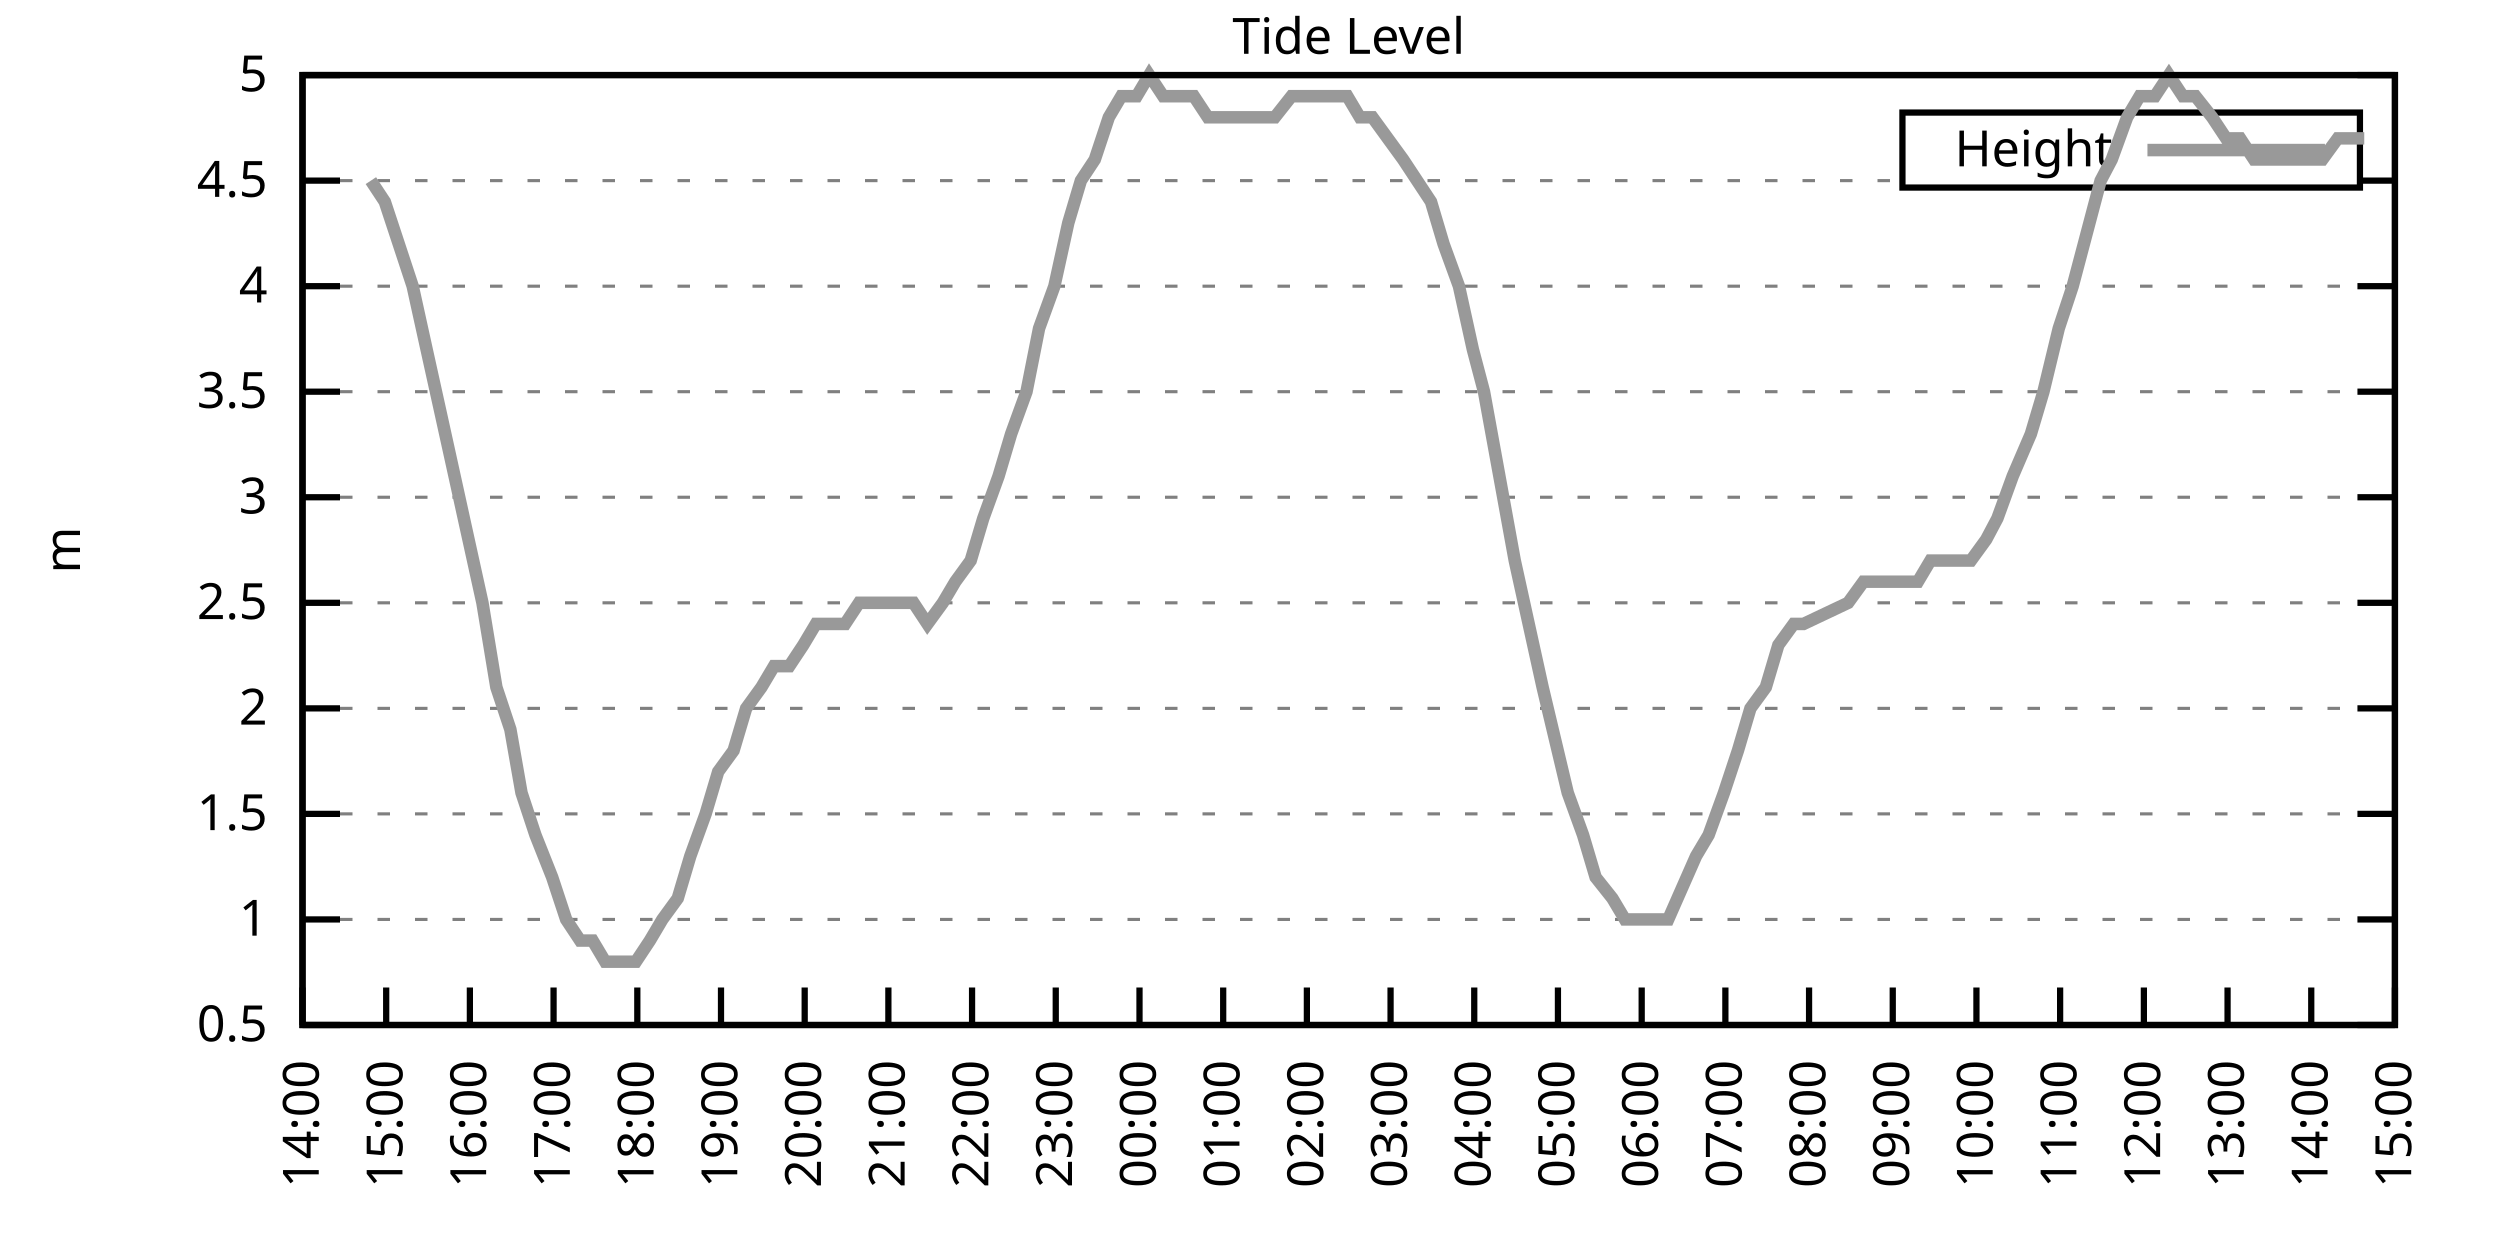
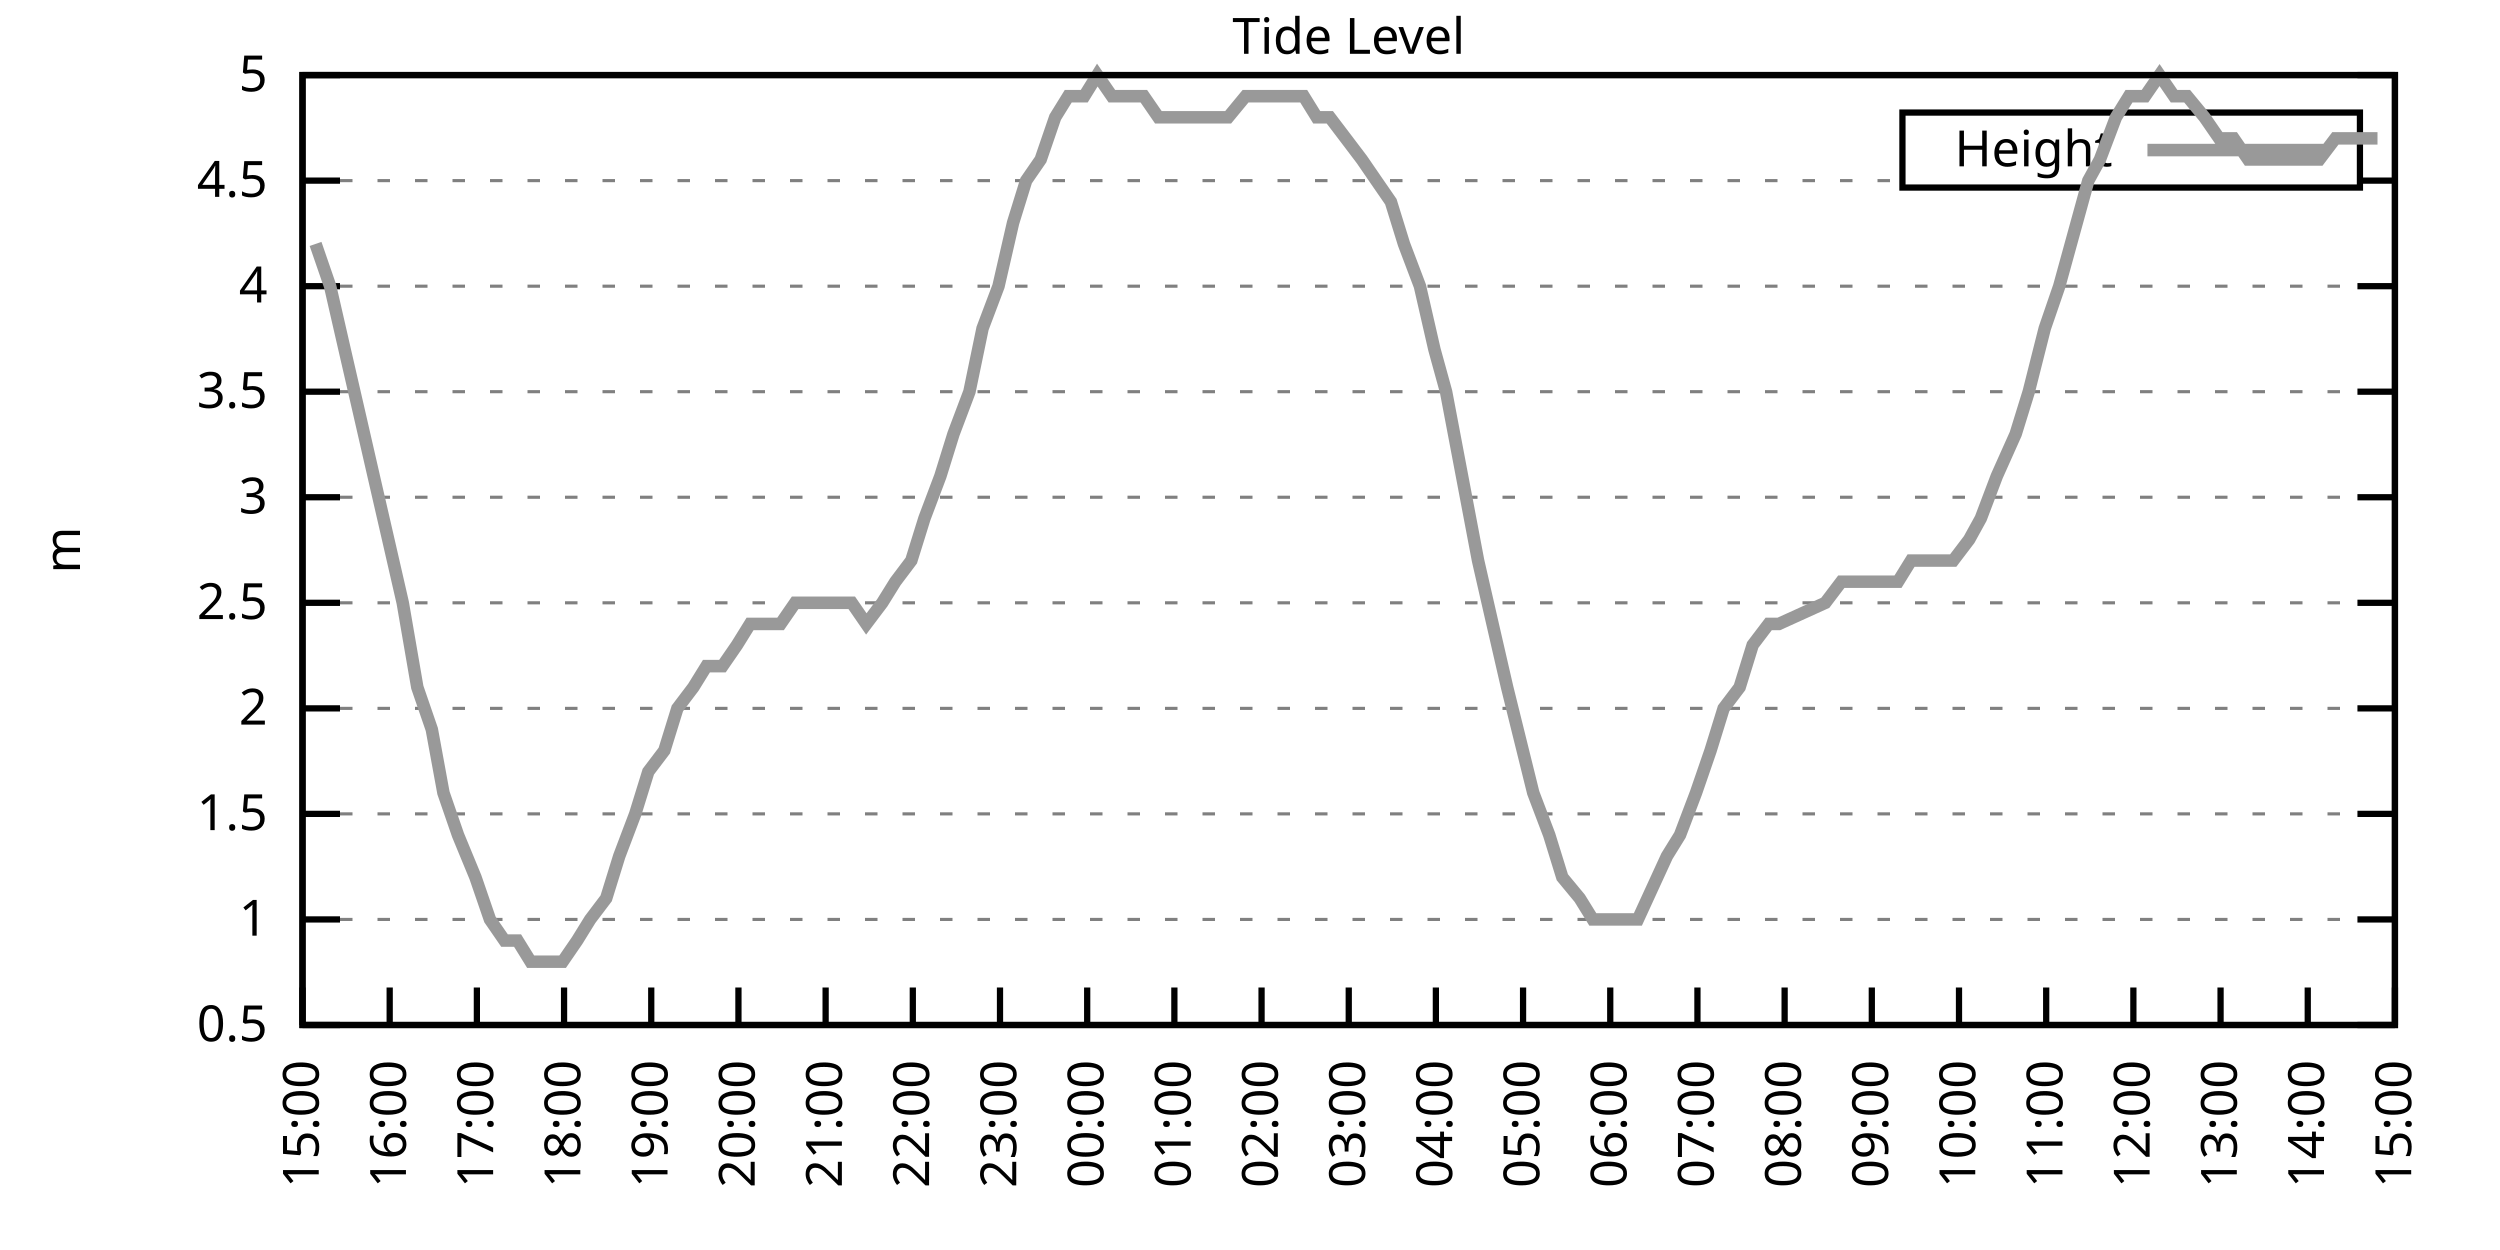
<svg xmlns="http://www.w3.org/2000/svg" xmlns:xlink="http://www.w3.org/1999/xlink" width="400" height="200" viewBox="0 0 400 200">
  <g id="gnuplot_canvas">
    <rect x="0" y="0" width="400" height="200" fill="none" />
    <defs>
      <circle id="gpDot" r="0.5" stroke-width="0.5" stroke="currentColor" />
      <path id="gpPt0" stroke-width="0.333" stroke="currentColor" d="M-1,0 h2 M0,-1 v2" />
      <path id="gpPt1" stroke-width="0.333" stroke="currentColor" d="M-1,-1 L1,1 M1,-1 L-1,1" />
      <path id="gpPt2" stroke-width="0.333" stroke="currentColor" d="M-1,0 L1,0 M0,-1 L0,1 M-1,-1 L1,1 M-1,1 L1,-1" />
      <rect id="gpPt3" stroke-width="0.333" stroke="currentColor" x="-1" y="-1" width="2" height="2" />
      <rect id="gpPt4" stroke-width="0.333" stroke="currentColor" fill="currentColor" x="-1" y="-1" width="2" height="2" />
      <circle id="gpPt5" stroke-width="0.333" stroke="currentColor" cx="0" cy="0" r="1" />
      <use xlink:href="#gpPt5" id="gpPt6" fill="currentColor" stroke="none" />
      <path id="gpPt7" stroke-width="0.333" stroke="currentColor" d="M0,-1.33 L-1.33,0.67 L1.33,0.67 z" />
      <use xlink:href="#gpPt7" id="gpPt8" fill="currentColor" stroke="none" />
      <use xlink:href="#gpPt7" id="gpPt9" stroke="currentColor" transform="rotate(180)" />
      <use xlink:href="#gpPt9" id="gpPt10" fill="currentColor" stroke="none" />
      <use xlink:href="#gpPt3" id="gpPt11" stroke="currentColor" transform="rotate(45)" />
      <use xlink:href="#gpPt11" id="gpPt12" fill="currentColor" stroke="none" />
      <path id="gpPt13" stroke-width="0.333" stroke="currentColor" d="M0,1.330 L1.265,0.411 L0.782,-1.067 L-0.782,-1.076 L-1.265,0.411 z" />
      <use xlink:href="#gpPt13" id="gpPt14" fill="currentColor" stroke="none" />
      <filter id="textbox" filterUnits="objectBoundingBox" x="0" y="0" height="1" width="1">
        <feFlood flood-color="white" flood-opacity="1" result="bgnd" />
        <feComposite in="SourceGraphic" in2="bgnd" operator="atop" />
      </filter>
      <filter id="greybox" filterUnits="objectBoundingBox" x="0" y="0" height="1" width="1">
        <feFlood flood-color="lightgrey" flood-opacity="1" result="grey" />
        <feComposite in="SourceGraphic" in2="grey" operator="atop" />
      </filter>
    </defs>
    <g fill="none" color="white" stroke="currentColor" stroke-width="1.00" stroke-linecap="butt" stroke-linejoin="miter">
</g>
    <g fill="none" color="black" stroke="currentColor" stroke-width="1.00" stroke-linecap="butt" stroke-linejoin="miter">
      <g stroke="none" shape-rendering="crispEdges">
        <polygon fill="rgb(255, 255, 255)" points="48.40,164.00 383.18,164.00 383.18,12.02 48.40,12.02 " />
      </g>
    </g>
    <g fill="none" color="black" stroke="currentColor" stroke-width="1.00" stroke-linecap="butt" stroke-linejoin="miter">
</g>
    <g fill="none" color="black" stroke="black" stroke-width="0.50" stroke-linecap="butt" stroke-linejoin="miter">
</g>
    <g fill="none" color="gray" stroke="currentColor" stroke-width="0.50" stroke-linecap="butt" stroke-linejoin="miter">
      <path stroke="gray" stroke-dasharray="2,4" class="gridline" d="M48.40,164.00 L383.19,164.00  " />
    </g>
    <g fill="none" color="gray" stroke="gray" stroke-width="1.00" stroke-linecap="butt" stroke-linejoin="miter">
</g>
    <g fill="none" color="black" stroke="currentColor" stroke-width="1.00" stroke-linecap="butt" stroke-linejoin="miter">
      <path stroke="black" d="M48.40,164.00 L54.40,164.00 M383.19,164.00 L377.19,164.00  " />
      <g transform="translate(42.80,166.60)" stroke="none" fill="black" font-family="Sans" font-size="8.00" text-anchor="end">
        <text>
          <tspan font-family="Sans"> 0.5</tspan>
        </text>
      </g>
    </g>
    <g fill="none" color="black" stroke="currentColor" stroke-width="1.00" stroke-linecap="butt" stroke-linejoin="miter">
</g>
    <g fill="none" color="black" stroke="black" stroke-width="0.50" stroke-linecap="butt" stroke-linejoin="miter">
</g>
    <g fill="none" color="gray" stroke="currentColor" stroke-width="0.50" stroke-linecap="butt" stroke-linejoin="miter">
      <path stroke="gray" stroke-dasharray="2,4" class="gridline" d="M48.40,147.11 L383.19,147.11  " />
    </g>
    <g fill="none" color="gray" stroke="gray" stroke-width="1.00" stroke-linecap="butt" stroke-linejoin="miter">
</g>
    <g fill="none" color="black" stroke="currentColor" stroke-width="1.00" stroke-linecap="butt" stroke-linejoin="miter">
      <path stroke="black" d="M48.40,147.11 L54.40,147.11 M383.19,147.11 L377.19,147.11  " />
      <g transform="translate(42.80,149.71)" stroke="none" fill="black" font-family="Sans" font-size="8.00" text-anchor="end">
        <text>
          <tspan font-family="Sans"> 1</tspan>
        </text>
      </g>
    </g>
    <g fill="none" color="black" stroke="currentColor" stroke-width="1.00" stroke-linecap="butt" stroke-linejoin="miter">
</g>
    <g fill="none" color="black" stroke="black" stroke-width="0.50" stroke-linecap="butt" stroke-linejoin="miter">
</g>
    <g fill="none" color="gray" stroke="currentColor" stroke-width="0.50" stroke-linecap="butt" stroke-linejoin="miter">
      <path stroke="gray" stroke-dasharray="2,4" class="gridline" d="M48.40,130.22 L383.19,130.22  " />
    </g>
    <g fill="none" color="gray" stroke="gray" stroke-width="1.00" stroke-linecap="butt" stroke-linejoin="miter">
</g>
    <g fill="none" color="black" stroke="currentColor" stroke-width="1.00" stroke-linecap="butt" stroke-linejoin="miter">
      <path stroke="black" d="M48.40,130.22 L54.40,130.22 M383.19,130.22 L377.19,130.22  " />
      <g transform="translate(42.80,132.82)" stroke="none" fill="black" font-family="Sans" font-size="8.00" text-anchor="end">
        <text>
          <tspan font-family="Sans"> 1.5</tspan>
        </text>
      </g>
    </g>
    <g fill="none" color="black" stroke="currentColor" stroke-width="1.00" stroke-linecap="butt" stroke-linejoin="miter">
</g>
    <g fill="none" color="black" stroke="black" stroke-width="0.50" stroke-linecap="butt" stroke-linejoin="miter">
</g>
    <g fill="none" color="gray" stroke="currentColor" stroke-width="0.50" stroke-linecap="butt" stroke-linejoin="miter">
      <path stroke="gray" stroke-dasharray="2,4" class="gridline" d="M48.40,113.34 L383.19,113.34  " />
    </g>
    <g fill="none" color="gray" stroke="gray" stroke-width="1.00" stroke-linecap="butt" stroke-linejoin="miter">
</g>
    <g fill="none" color="black" stroke="currentColor" stroke-width="1.00" stroke-linecap="butt" stroke-linejoin="miter">
      <path stroke="black" d="M48.40,113.34 L54.40,113.34 M383.19,113.34 L377.19,113.34  " />
      <g transform="translate(42.80,115.94)" stroke="none" fill="black" font-family="Sans" font-size="8.00" text-anchor="end">
        <text>
          <tspan font-family="Sans"> 2</tspan>
        </text>
      </g>
    </g>
    <g fill="none" color="black" stroke="currentColor" stroke-width="1.00" stroke-linecap="butt" stroke-linejoin="miter">
</g>
    <g fill="none" color="black" stroke="black" stroke-width="0.50" stroke-linecap="butt" stroke-linejoin="miter">
</g>
    <g fill="none" color="gray" stroke="currentColor" stroke-width="0.50" stroke-linecap="butt" stroke-linejoin="miter">
      <path stroke="gray" stroke-dasharray="2,4" class="gridline" d="M48.40,96.45 L383.19,96.45  " />
    </g>
    <g fill="none" color="gray" stroke="gray" stroke-width="1.00" stroke-linecap="butt" stroke-linejoin="miter">
</g>
    <g fill="none" color="black" stroke="currentColor" stroke-width="1.00" stroke-linecap="butt" stroke-linejoin="miter">
      <path stroke="black" d="M48.40,96.45 L54.40,96.45 M383.19,96.45 L377.19,96.45  " />
      <g transform="translate(42.80,99.05)" stroke="none" fill="black" font-family="Sans" font-size="8.00" text-anchor="end">
        <text>
          <tspan font-family="Sans"> 2.5</tspan>
        </text>
      </g>
    </g>
    <g fill="none" color="black" stroke="currentColor" stroke-width="1.00" stroke-linecap="butt" stroke-linejoin="miter">
</g>
    <g fill="none" color="black" stroke="black" stroke-width="0.50" stroke-linecap="butt" stroke-linejoin="miter">
</g>
    <g fill="none" color="gray" stroke="currentColor" stroke-width="0.50" stroke-linecap="butt" stroke-linejoin="miter">
      <path stroke="gray" stroke-dasharray="2,4" class="gridline" d="M48.40,79.56 L383.19,79.56  " />
    </g>
    <g fill="none" color="gray" stroke="gray" stroke-width="1.00" stroke-linecap="butt" stroke-linejoin="miter">
</g>
    <g fill="none" color="black" stroke="currentColor" stroke-width="1.00" stroke-linecap="butt" stroke-linejoin="miter">
      <path stroke="black" d="M48.40,79.56 L54.40,79.56 M383.19,79.56 L377.19,79.56  " />
      <g transform="translate(42.80,82.16)" stroke="none" fill="black" font-family="Sans" font-size="8.00" text-anchor="end">
        <text>
          <tspan font-family="Sans"> 3</tspan>
        </text>
      </g>
    </g>
    <g fill="none" color="black" stroke="currentColor" stroke-width="1.00" stroke-linecap="butt" stroke-linejoin="miter">
</g>
    <g fill="none" color="black" stroke="black" stroke-width="0.50" stroke-linecap="butt" stroke-linejoin="miter">
</g>
    <g fill="none" color="gray" stroke="currentColor" stroke-width="0.50" stroke-linecap="butt" stroke-linejoin="miter">
      <path stroke="gray" stroke-dasharray="2,4" class="gridline" d="M48.40,62.67 L383.19,62.67  " />
    </g>
    <g fill="none" color="gray" stroke="gray" stroke-width="1.00" stroke-linecap="butt" stroke-linejoin="miter">
</g>
    <g fill="none" color="black" stroke="currentColor" stroke-width="1.00" stroke-linecap="butt" stroke-linejoin="miter">
      <path stroke="black" d="M48.40,62.67 L54.40,62.67 M383.19,62.67 L377.19,62.67  " />
      <g transform="translate(42.80,65.27)" stroke="none" fill="black" font-family="Sans" font-size="8.00" text-anchor="end">
        <text>
          <tspan font-family="Sans"> 3.5</tspan>
        </text>
      </g>
    </g>
    <g fill="none" color="black" stroke="currentColor" stroke-width="1.00" stroke-linecap="butt" stroke-linejoin="miter">
</g>
    <g fill="none" color="black" stroke="black" stroke-width="0.50" stroke-linecap="butt" stroke-linejoin="miter">
</g>
    <g fill="none" color="gray" stroke="currentColor" stroke-width="0.50" stroke-linecap="butt" stroke-linejoin="miter">
      <path stroke="gray" stroke-dasharray="2,4" class="gridline" d="M48.40,45.79 L383.19,45.79  " />
    </g>
    <g fill="none" color="gray" stroke="gray" stroke-width="1.00" stroke-linecap="butt" stroke-linejoin="miter">
</g>
    <g fill="none" color="black" stroke="currentColor" stroke-width="1.00" stroke-linecap="butt" stroke-linejoin="miter">
      <path stroke="black" d="M48.40,45.79 L54.40,45.79 M383.19,45.79 L377.19,45.79  " />
      <g transform="translate(42.80,48.39)" stroke="none" fill="black" font-family="Sans" font-size="8.00" text-anchor="end">
        <text>
          <tspan font-family="Sans"> 4</tspan>
        </text>
      </g>
    </g>
    <g fill="none" color="black" stroke="currentColor" stroke-width="1.00" stroke-linecap="butt" stroke-linejoin="miter">
</g>
    <g fill="none" color="black" stroke="black" stroke-width="0.50" stroke-linecap="butt" stroke-linejoin="miter">
</g>
    <g fill="none" color="gray" stroke="currentColor" stroke-width="0.50" stroke-linecap="butt" stroke-linejoin="miter">
      <path stroke="gray" stroke-dasharray="2,4" class="gridline" d="M48.40,28.90 L304.39,28.90 M377.59,28.90 L383.19,28.90  " />
    </g>
    <g fill="none" color="gray" stroke="gray" stroke-width="1.00" stroke-linecap="butt" stroke-linejoin="miter">
</g>
    <g fill="none" color="black" stroke="currentColor" stroke-width="1.00" stroke-linecap="butt" stroke-linejoin="miter">
      <path stroke="black" d="M48.40,28.90 L54.40,28.90 M383.19,28.90 L377.19,28.90  " />
      <g transform="translate(42.80,31.50)" stroke="none" fill="black" font-family="Sans" font-size="8.00" text-anchor="end">
        <text>
          <tspan font-family="Sans"> 4.5</tspan>
        </text>
      </g>
    </g>
    <g fill="none" color="black" stroke="currentColor" stroke-width="1.00" stroke-linecap="butt" stroke-linejoin="miter">
</g>
    <g fill="none" color="black" stroke="black" stroke-width="0.50" stroke-linecap="butt" stroke-linejoin="miter">
</g>
    <g fill="none" color="gray" stroke="currentColor" stroke-width="0.50" stroke-linecap="butt" stroke-linejoin="miter">
      <path stroke="gray" stroke-dasharray="2,4" class="gridline" d="M48.40,12.01 L383.19,12.01  " />
    </g>
    <g fill="none" color="gray" stroke="gray" stroke-width="1.00" stroke-linecap="butt" stroke-linejoin="miter">
</g>
    <g fill="none" color="black" stroke="currentColor" stroke-width="1.00" stroke-linecap="butt" stroke-linejoin="miter">
      <path stroke="black" d="M48.40,12.01 L54.40,12.01 M383.19,12.01 L377.19,12.01  " />
      <g transform="translate(42.80,14.61)" stroke="none" fill="black" font-family="Sans" font-size="8.00" text-anchor="end">
        <text>
          <tspan font-family="Sans"> 5</tspan>
        </text>
      </g>
    </g>
    <g fill="none" color="black" stroke="currentColor" stroke-width="1.00" stroke-linecap="butt" stroke-linejoin="miter">
      <path stroke="black" d="M48.40,164.00 L48.40,158.00  " />
      <g transform="translate(51.00,169.60) rotate(270.00)" stroke="none" fill="black" font-family="Sans" font-size="8.00" text-anchor="end">
        <text>
-           <tspan font-family="Sans">14:00</tspan>
-         </text>
-       </g>
-     </g>
-     <g fill="none" color="black" stroke="currentColor" stroke-width="1.00" stroke-linecap="butt" stroke-linejoin="miter">
-       <path stroke="black" d="M61.79,164.00 L61.79,158.00  " />
-       <g transform="translate(64.39,169.60) rotate(270.00)" stroke="none" fill="black" font-family="Sans" font-size="8.00" text-anchor="end">
-         <text>
          <tspan font-family="Sans">15:00</tspan>
        </text>
      </g>
    </g>
    <g fill="none" color="black" stroke="currentColor" stroke-width="1.00" stroke-linecap="butt" stroke-linejoin="miter">
-       <path stroke="black" d="M75.18,164.00 L75.18,158.00  " />
-       <g transform="translate(77.78,169.60) rotate(270.00)" stroke="none" fill="black" font-family="Sans" font-size="8.00" text-anchor="end">
+       <path stroke="black" d="M62.35,164.00 L62.35,158.00  " />
+       <g transform="translate(64.95,169.60) rotate(270.00)" stroke="none" fill="black" font-family="Sans" font-size="8.00" text-anchor="end">
        <text>
          <tspan font-family="Sans">16:00</tspan>
        </text>
      </g>
    </g>
    <g fill="none" color="black" stroke="currentColor" stroke-width="1.00" stroke-linecap="butt" stroke-linejoin="miter">
-       <path stroke="black" d="M88.57,164.00 L88.57,158.00  " />
-       <g transform="translate(91.17,169.60) rotate(270.00)" stroke="none" fill="black" font-family="Sans" font-size="8.00" text-anchor="end">
+       <path stroke="black" d="M76.30,164.00 L76.30,158.00  " />
+       <g transform="translate(78.90,169.60) rotate(270.00)" stroke="none" fill="black" font-family="Sans" font-size="8.00" text-anchor="end">
        <text>
          <tspan font-family="Sans">17:00</tspan>
        </text>
      </g>
    </g>
    <g fill="none" color="black" stroke="currentColor" stroke-width="1.00" stroke-linecap="butt" stroke-linejoin="miter">
-       <path stroke="black" d="M101.97,164.00 L101.97,158.00  " />
-       <g transform="translate(104.57,169.60) rotate(270.00)" stroke="none" fill="black" font-family="Sans" font-size="8.00" text-anchor="end">
+       <path stroke="black" d="M90.25,164.00 L90.25,158.00  " />
+       <g transform="translate(92.85,169.60) rotate(270.00)" stroke="none" fill="black" font-family="Sans" font-size="8.00" text-anchor="end">
        <text>
          <tspan font-family="Sans">18:00</tspan>
        </text>
      </g>
    </g>
    <g fill="none" color="black" stroke="currentColor" stroke-width="1.00" stroke-linecap="butt" stroke-linejoin="miter">
-       <path stroke="black" d="M115.36,164.00 L115.36,158.00  " />
-       <g transform="translate(117.96,169.60) rotate(270.00)" stroke="none" fill="black" font-family="Sans" font-size="8.00" text-anchor="end">
+       <path stroke="black" d="M104.20,164.00 L104.20,158.00  " />
+       <g transform="translate(106.80,169.60) rotate(270.00)" stroke="none" fill="black" font-family="Sans" font-size="8.00" text-anchor="end">
        <text>
          <tspan font-family="Sans">19:00</tspan>
        </text>
      </g>
    </g>
    <g fill="none" color="black" stroke="currentColor" stroke-width="1.00" stroke-linecap="butt" stroke-linejoin="miter">
-       <path stroke="black" d="M128.75,164.00 L128.75,158.00  " />
-       <g transform="translate(131.35,169.60) rotate(270.00)" stroke="none" fill="black" font-family="Sans" font-size="8.00" text-anchor="end">
+       <path stroke="black" d="M118.15,164.00 L118.15,158.00  " />
+       <g transform="translate(120.75,169.60) rotate(270.00)" stroke="none" fill="black" font-family="Sans" font-size="8.00" text-anchor="end">
        <text>
          <tspan font-family="Sans">20:00</tspan>
        </text>
      </g>
    </g>
    <g fill="none" color="black" stroke="currentColor" stroke-width="1.00" stroke-linecap="butt" stroke-linejoin="miter">
-       <path stroke="black" d="M142.14,164.00 L142.14,158.00  " />
-       <g transform="translate(144.74,169.60) rotate(270.00)" stroke="none" fill="black" font-family="Sans" font-size="8.00" text-anchor="end">
+       <path stroke="black" d="M132.10,164.00 L132.10,158.00  " />
+       <g transform="translate(134.70,169.60) rotate(270.00)" stroke="none" fill="black" font-family="Sans" font-size="8.00" text-anchor="end">
        <text>
          <tspan font-family="Sans">21:00</tspan>
        </text>
      </g>
    </g>
    <g fill="none" color="black" stroke="currentColor" stroke-width="1.00" stroke-linecap="butt" stroke-linejoin="miter">
-       <path stroke="black" d="M155.53,164.00 L155.53,158.00  " />
-       <g transform="translate(158.13,169.60) rotate(270.00)" stroke="none" fill="black" font-family="Sans" font-size="8.00" text-anchor="end">
+       <path stroke="black" d="M146.05,164.00 L146.05,158.00  " />
+       <g transform="translate(148.65,169.60) rotate(270.00)" stroke="none" fill="black" font-family="Sans" font-size="8.00" text-anchor="end">
        <text>
          <tspan font-family="Sans">22:00</tspan>
        </text>
      </g>
    </g>
    <g fill="none" color="black" stroke="currentColor" stroke-width="1.00" stroke-linecap="butt" stroke-linejoin="miter">
-       <path stroke="black" d="M168.92,164.00 L168.92,158.00  " />
-       <g transform="translate(171.52,169.60) rotate(270.00)" stroke="none" fill="black" font-family="Sans" font-size="8.00" text-anchor="end">
+       <path stroke="black" d="M160.00,164.00 L160.00,158.00  " />
+       <g transform="translate(162.60,169.60) rotate(270.00)" stroke="none" fill="black" font-family="Sans" font-size="8.00" text-anchor="end">
        <text>
          <tspan font-family="Sans">23:00</tspan>
        </text>
      </g>
    </g>
    <g fill="none" color="black" stroke="currentColor" stroke-width="1.00" stroke-linecap="butt" stroke-linejoin="miter">
-       <path stroke="black" d="M182.32,164.00 L182.32,158.00  " />
-       <g transform="translate(184.92,169.60) rotate(270.00)" stroke="none" fill="black" font-family="Sans" font-size="8.00" text-anchor="end">
+       <path stroke="black" d="M173.95,164.00 L173.95,158.00  " />
+       <g transform="translate(176.55,169.60) rotate(270.00)" stroke="none" fill="black" font-family="Sans" font-size="8.00" text-anchor="end">
        <text>
          <tspan font-family="Sans">00:00</tspan>
        </text>
      </g>
    </g>
    <g fill="none" color="black" stroke="currentColor" stroke-width="1.00" stroke-linecap="butt" stroke-linejoin="miter">
-       <path stroke="black" d="M195.71,164.00 L195.71,158.00  " />
-       <g transform="translate(198.31,169.60) rotate(270.00)" stroke="none" fill="black" font-family="Sans" font-size="8.00" text-anchor="end">
+       <path stroke="black" d="M187.90,164.00 L187.90,158.00  " />
+       <g transform="translate(190.50,169.60) rotate(270.00)" stroke="none" fill="black" font-family="Sans" font-size="8.00" text-anchor="end">
        <text>
          <tspan font-family="Sans">01:00</tspan>
        </text>
      </g>
    </g>
    <g fill="none" color="black" stroke="currentColor" stroke-width="1.00" stroke-linecap="butt" stroke-linejoin="miter">
-       <path stroke="black" d="M209.10,164.00 L209.10,158.00  " />
-       <g transform="translate(211.70,169.60) rotate(270.00)" stroke="none" fill="black" font-family="Sans" font-size="8.00" text-anchor="end">
+       <path stroke="black" d="M201.85,164.00 L201.85,158.00  " />
+       <g transform="translate(204.45,169.60) rotate(270.00)" stroke="none" fill="black" font-family="Sans" font-size="8.00" text-anchor="end">
        <text>
          <tspan font-family="Sans">02:00</tspan>
        </text>
      </g>
    </g>
    <g fill="none" color="black" stroke="currentColor" stroke-width="1.00" stroke-linecap="butt" stroke-linejoin="miter">
-       <path stroke="black" d="M222.49,164.00 L222.49,158.00  " />
-       <g transform="translate(225.09,169.60) rotate(270.00)" stroke="none" fill="black" font-family="Sans" font-size="8.00" text-anchor="end">
+       <path stroke="black" d="M215.80,164.00 L215.80,158.00  " />
+       <g transform="translate(218.40,169.60) rotate(270.00)" stroke="none" fill="black" font-family="Sans" font-size="8.00" text-anchor="end">
        <text>
          <tspan font-family="Sans">03:00</tspan>
        </text>
      </g>
    </g>
    <g fill="none" color="black" stroke="currentColor" stroke-width="1.00" stroke-linecap="butt" stroke-linejoin="miter">
-       <path stroke="black" d="M235.88,164.00 L235.88,158.00  " />
-       <g transform="translate(238.48,169.60) rotate(270.00)" stroke="none" fill="black" font-family="Sans" font-size="8.00" text-anchor="end">
+       <path stroke="black" d="M229.74,164.00 L229.74,158.00  " />
+       <g transform="translate(232.34,169.60) rotate(270.00)" stroke="none" fill="black" font-family="Sans" font-size="8.00" text-anchor="end">
        <text>
          <tspan font-family="Sans">04:00</tspan>
        </text>
      </g>
    </g>
    <g fill="none" color="black" stroke="currentColor" stroke-width="1.00" stroke-linecap="butt" stroke-linejoin="miter">
-       <path stroke="black" d="M249.27,164.00 L249.27,158.00  " />
-       <g transform="translate(251.87,169.60) rotate(270.00)" stroke="none" fill="black" font-family="Sans" font-size="8.00" text-anchor="end">
+       <path stroke="black" d="M243.69,164.00 L243.69,158.00  " />
+       <g transform="translate(246.29,169.60) rotate(270.00)" stroke="none" fill="black" font-family="Sans" font-size="8.00" text-anchor="end">
        <text>
          <tspan font-family="Sans">05:00</tspan>
        </text>
      </g>
    </g>
    <g fill="none" color="black" stroke="currentColor" stroke-width="1.00" stroke-linecap="butt" stroke-linejoin="miter">
-       <path stroke="black" d="M262.67,164.00 L262.67,158.00  " />
-       <g transform="translate(265.27,169.60) rotate(270.00)" stroke="none" fill="black" font-family="Sans" font-size="8.00" text-anchor="end">
+       <path stroke="black" d="M257.64,164.00 L257.64,158.00  " />
+       <g transform="translate(260.24,169.60) rotate(270.00)" stroke="none" fill="black" font-family="Sans" font-size="8.00" text-anchor="end">
        <text>
          <tspan font-family="Sans">06:00</tspan>
        </text>
      </g>
    </g>
    <g fill="none" color="black" stroke="currentColor" stroke-width="1.00" stroke-linecap="butt" stroke-linejoin="miter">
-       <path stroke="black" d="M276.06,164.00 L276.06,158.00  " />
-       <g transform="translate(278.66,169.60) rotate(270.00)" stroke="none" fill="black" font-family="Sans" font-size="8.00" text-anchor="end">
+       <path stroke="black" d="M271.59,164.00 L271.59,158.00  " />
+       <g transform="translate(274.19,169.60) rotate(270.00)" stroke="none" fill="black" font-family="Sans" font-size="8.00" text-anchor="end">
        <text>
          <tspan font-family="Sans">07:00</tspan>
        </text>
      </g>
    </g>
    <g fill="none" color="black" stroke="currentColor" stroke-width="1.00" stroke-linecap="butt" stroke-linejoin="miter">
-       <path stroke="black" d="M289.45,164.00 L289.45,158.00  " />
-       <g transform="translate(292.05,169.60) rotate(270.00)" stroke="none" fill="black" font-family="Sans" font-size="8.00" text-anchor="end">
+       <path stroke="black" d="M285.54,164.00 L285.54,158.00  " />
+       <g transform="translate(288.14,169.60) rotate(270.00)" stroke="none" fill="black" font-family="Sans" font-size="8.00" text-anchor="end">
        <text>
          <tspan font-family="Sans">08:00</tspan>
        </text>
      </g>
    </g>
    <g fill="none" color="black" stroke="currentColor" stroke-width="1.00" stroke-linecap="butt" stroke-linejoin="miter">
-       <path stroke="black" d="M302.84,164.00 L302.84,158.00  " />
-       <g transform="translate(305.44,169.60) rotate(270.00)" stroke="none" fill="black" font-family="Sans" font-size="8.00" text-anchor="end">
+       <path stroke="black" d="M299.49,164.00 L299.49,158.00  " />
+       <g transform="translate(302.09,169.60) rotate(270.00)" stroke="none" fill="black" font-family="Sans" font-size="8.00" text-anchor="end">
        <text>
          <tspan font-family="Sans">09:00</tspan>
        </text>
      </g>
    </g>
    <g fill="none" color="black" stroke="currentColor" stroke-width="1.00" stroke-linecap="butt" stroke-linejoin="miter">
-       <path stroke="black" d="M316.23,164.00 L316.23,158.00  " />
-       <g transform="translate(318.83,169.60) rotate(270.00)" stroke="none" fill="black" font-family="Sans" font-size="8.00" text-anchor="end">
+       <path stroke="black" d="M313.44,164.00 L313.44,158.00  " />
+       <g transform="translate(316.04,169.60) rotate(270.00)" stroke="none" fill="black" font-family="Sans" font-size="8.00" text-anchor="end">
        <text>
          <tspan font-family="Sans">10:00</tspan>
        </text>
      </g>
    </g>
    <g fill="none" color="black" stroke="currentColor" stroke-width="1.00" stroke-linecap="butt" stroke-linejoin="miter">
-       <path stroke="black" d="M329.62,164.00 L329.62,158.00  " />
-       <g transform="translate(332.22,169.60) rotate(270.00)" stroke="none" fill="black" font-family="Sans" font-size="8.00" text-anchor="end">
+       <path stroke="black" d="M327.39,164.00 L327.39,158.00  " />
+       <g transform="translate(329.99,169.60) rotate(270.00)" stroke="none" fill="black" font-family="Sans" font-size="8.00" text-anchor="end">
        <text>
          <tspan font-family="Sans">11:00</tspan>
        </text>
      </g>
    </g>
    <g fill="none" color="black" stroke="currentColor" stroke-width="1.00" stroke-linecap="butt" stroke-linejoin="miter">
-       <path stroke="black" d="M343.02,164.00 L343.02,158.00  " />
-       <g transform="translate(345.62,169.60) rotate(270.00)" stroke="none" fill="black" font-family="Sans" font-size="8.00" text-anchor="end">
+       <path stroke="black" d="M341.34,164.00 L341.34,158.00  " />
+       <g transform="translate(343.94,169.60) rotate(270.00)" stroke="none" fill="black" font-family="Sans" font-size="8.00" text-anchor="end">
        <text>
          <tspan font-family="Sans">12:00</tspan>
        </text>
      </g>
    </g>
    <g fill="none" color="black" stroke="currentColor" stroke-width="1.00" stroke-linecap="butt" stroke-linejoin="miter">
-       <path stroke="black" d="M356.41,164.00 L356.41,158.00  " />
-       <g transform="translate(359.01,169.60) rotate(270.00)" stroke="none" fill="black" font-family="Sans" font-size="8.00" text-anchor="end">
+       <path stroke="black" d="M355.29,164.00 L355.29,158.00  " />
+       <g transform="translate(357.89,169.60) rotate(270.00)" stroke="none" fill="black" font-family="Sans" font-size="8.00" text-anchor="end">
        <text>
          <tspan font-family="Sans">13:00</tspan>
        </text>
      </g>
    </g>
    <g fill="none" color="black" stroke="currentColor" stroke-width="1.00" stroke-linecap="butt" stroke-linejoin="miter">
-       <path stroke="black" d="M369.80,164.00 L369.80,158.00  " />
-       <g transform="translate(372.40,169.60) rotate(270.00)" stroke="none" fill="black" font-family="Sans" font-size="8.00" text-anchor="end">
+       <path stroke="black" d="M369.24,164.00 L369.24,158.00  " />
+       <g transform="translate(371.84,169.60) rotate(270.00)" stroke="none" fill="black" font-family="Sans" font-size="8.00" text-anchor="end">
        <text>
          <tspan font-family="Sans">14:00</tspan>
        </text>
      </g>
    </g>
    <g fill="none" color="black" stroke="currentColor" stroke-width="1.00" stroke-linecap="butt" stroke-linejoin="miter">
      <path stroke="black" d="M383.19,164.00 L383.19,158.00  " />
      <g transform="translate(385.79,169.60) rotate(270.00)" stroke="none" fill="black" font-family="Sans" font-size="8.00" text-anchor="end">
        <text>
          <tspan font-family="Sans">15:00</tspan>
        </text>
      </g>
    </g>
    <g fill="none" color="black" stroke="currentColor" stroke-width="1.00" stroke-linecap="butt" stroke-linejoin="miter">
</g>
    <g fill="none" color="black" stroke="currentColor" stroke-width="1.00" stroke-linecap="butt" stroke-linejoin="miter">
      <path stroke="black" d="M48.40,12.01 L48.40,164.00 L383.19,164.00 L383.19,12.01 L48.40,12.01 Z  " />
    </g>
    <g fill="none" color="black" stroke="currentColor" stroke-width="1.00" stroke-linecap="butt" stroke-linejoin="miter">
</g>
    <g fill="none" color="black" stroke="currentColor" stroke-width="1.00" stroke-linecap="butt" stroke-linejoin="miter">
      <path stroke="black" d="M304.39,30.01 L304.39,18.01 L377.59,18.01 L377.59,30.01 L304.39,30.01 Z  " />
    </g>
    <g id="Tide_level_plot_1">
      <g fill="none" color="white" stroke="black" stroke-width="2.00" stroke-linecap="butt" stroke-linejoin="miter">
</g>
      <g fill="none" color="black" stroke="currentColor" stroke-width="2.00" stroke-linecap="butt" stroke-linejoin="miter">
        <g transform="translate(337.99,26.61)" stroke="none" fill="black" font-family="Sans" font-size="8.00" text-anchor="end">
          <text>
            <tspan font-family="Sans">Height</tspan>
          </text>
        </g>
      </g>
      <g fill="none" color="black" stroke="currentColor" stroke-width="2.00" stroke-linecap="butt" stroke-linejoin="miter">
-         <path stroke="rgb(153, 153, 153)" d="M343.59,24.01 L371.99,24.01 M59.34,28.90 L61.57,32.28 L63.80,39.03 L66.03,45.79 L68.26,55.92 L70.50,66.05   L72.73,76.18 L74.96,86.32 L77.19,96.45 L79.42,109.96 L81.66,116.71 L83.44,126.85 L85.67,133.60 L88.35,140.36   L90.58,147.11 L92.82,150.49 L94.82,150.49 L96.83,153.87 L99.06,153.87 L101.74,153.87 L103.98,150.49 L105.98,147.11   L108.44,143.73 L110.45,136.98 L112.90,130.22 L114.91,123.47 L117.37,120.09 L119.38,113.34 L121.83,109.96 L123.84,106.58   L126.29,106.58 L128.53,103.20 L130.54,99.83 L132.77,99.83 L135.22,99.83 L137.45,96.45 L139.46,96.45 L141.92,96.45   L144.15,96.45 L146.16,96.45 L148.39,99.83 L150.85,96.45 L152.85,93.07 L155.31,89.69 L157.32,82.94 L159.77,76.18   L161.78,69.43 L164.24,62.67 L166.25,52.54 L168.70,45.79 L170.93,35.65 L172.94,28.90 L175.17,25.52 L177.41,18.77   L179.41,15.39 L181.87,15.39 L183.88,12.01 L186.11,15.39 L188.79,15.39 L191.02,15.39 L193.25,18.77 L195.04,18.77   L197.72,18.77 L199.50,18.77 L201.51,18.77 L203.97,18.77 L206.64,15.39 L208.88,15.39 L210.88,15.39 L213.12,15.39   L215.57,15.39 L217.58,18.77 L219.59,18.77 L222.04,22.14 L224.50,25.52 L226.73,28.90 L228.96,32.28 L230.97,39.03   L233.43,45.79 L235.66,55.92 L237.44,62.67 L239.90,76.18 L242.36,89.69 L244.59,99.83 L246.82,109.96 L250.84,126.85   L253.29,133.60 L255.30,140.36 L257.98,143.73 L259.99,147.11 L262.44,147.11 L264.45,147.11 L266.91,147.11 L271.37,136.98   L273.38,133.60 L275.83,126.85 L278.07,120.09 L280.07,113.34 L282.53,109.96 L284.54,103.20 L286.99,99.83 L288.56,99.83   L295.70,96.45 L298.15,93.07 L300.16,93.07 L302.17,93.07 L304.85,93.07 L306.86,93.07 L308.87,89.69 L311.54,89.69   L313.78,89.69 L315.34,89.69 L317.79,86.32 L319.58,82.94 L322.04,76.18 L324.94,69.43 L326.95,62.67 L329.40,52.54   L331.63,45.79 L333.42,39.03 L336.10,28.90 L337.88,25.52 L340.34,18.77 L342.35,15.39 L344.80,15.39 L347.03,12.01   L349.26,15.39 L351.27,15.39 L353.95,18.77 L356.18,22.14 L358.42,22.14 L360.65,25.52 L362.66,25.52 L365.11,25.52   L367.12,25.52 L369.35,25.52 L371.58,25.52 L374.04,22.14 L376.05,22.14 L378.28,22.14  " />
+         <path stroke="rgb(153, 153, 153)" d="M343.59,24.01 L371.99,24.01 M50.49,39.03 L52.82,45.79 L55.14,55.92 L57.47,66.05 L59.79,76.18 L62.12,86.32   L64.44,96.45 L66.77,109.96 L69.09,116.71 L70.95,126.85 L73.28,133.60 L76.07,140.36 L78.39,147.11 L80.72,150.49   L82.81,150.49 L84.90,153.87 L87.23,153.87 L90.02,153.87 L92.34,150.49 L94.43,147.11 L96.99,143.73 L99.08,136.98   L101.64,130.22 L103.73,123.47 L106.29,120.09 L108.38,113.34 L110.94,109.96 L113.03,106.58 L115.59,106.58 L117.92,103.20   L120.01,99.83 L122.33,99.83 L124.89,99.83 L127.22,96.45 L129.31,96.45 L131.87,96.45 L134.19,96.45 L136.28,96.45   L138.61,99.83 L141.16,96.45 L143.26,93.07 L145.81,89.69 L147.91,82.94 L150.46,76.18 L152.56,69.43 L155.11,62.67   L157.21,52.54 L159.76,45.79 L162.09,35.65 L164.18,28.90 L166.51,25.52 L168.83,18.77 L170.92,15.39 L173.48,15.39   L175.57,12.01 L177.90,15.39 L180.69,15.39 L183.01,15.39 L185.34,18.77 L187.20,18.77 L189.99,18.77 L191.85,18.77   L193.94,18.77 L196.50,18.77 L199.29,15.39 L201.61,15.39 L203.71,15.39 L206.03,15.39 L208.59,15.39 L210.68,18.77   L212.77,18.77 L215.33,22.14 L217.89,25.52 L220.21,28.90 L222.54,32.28 L224.63,39.03 L227.19,45.79 L229.51,55.92   L231.37,62.67 L233.93,76.18 L236.49,89.69 L238.81,99.83 L241.14,109.96 L245.32,126.85 L247.88,133.60 L249.97,140.36   L252.76,143.73 L254.85,147.11 L257.41,147.11 L259.50,147.11 L262.06,147.11 L266.71,136.98 L268.80,133.60 L271.36,126.85   L273.69,120.09 L275.78,113.34 L278.34,109.96 L280.43,103.20 L282.99,99.83 L284.61,99.83 L292.05,96.45 L294.61,93.07   L296.70,93.07 L298.80,93.07 L301.58,93.07 L303.68,93.07 L305.77,89.69 L308.56,89.69 L310.88,89.69 L312.51,89.69   L315.07,86.32 L316.93,82.94 L319.49,76.18 L322.51,69.43 L324.60,62.67 L327.16,52.54 L329.48,45.79 L331.34,39.03   L334.13,28.90 L335.99,25.52 L338.55,18.77 L340.64,15.39 L343.20,15.39 L345.53,12.01 L347.85,15.39 L349.94,15.39   L352.73,18.77 L355.06,22.14 L357.38,22.14 L359.71,25.52 L361.80,25.52 L364.36,25.52 L366.45,25.52 L368.78,25.52   L371.10,25.52 L373.66,22.14 L375.75,22.14 L378.08,22.14 L380.40,22.14  " />
      </g>
    </g>
    <g fill="none" color="black" stroke="currentColor" stroke-width="2.00" stroke-linecap="butt" stroke-linejoin="miter">
</g>
    <g fill="none" color="black" stroke="black" stroke-width="1.00" stroke-linecap="butt" stroke-linejoin="miter">
</g>
    <g fill="none" color="black" stroke="currentColor" stroke-width="1.00" stroke-linecap="butt" stroke-linejoin="miter">
      <path stroke="black" d="M48.40,12.01 L48.40,164.00 L383.19,164.00 L383.19,12.01 L48.40,12.01 Z  " />
      <g transform="translate(12.80,88.01) rotate(270.00)" stroke="none" fill="black" font-family="Sans" font-size="8.00" text-anchor="middle">
        <text>
          <tspan font-family="Sans">m</tspan>
        </text>
      </g>
    </g>
    <g fill="none" color="black" stroke="currentColor" stroke-width="1.00" stroke-linecap="butt" stroke-linejoin="miter">
</g>
    <g fill="none" color="black" stroke="currentColor" stroke-width="1.00" stroke-linecap="butt" stroke-linejoin="miter">
      <g transform="translate(215.79,8.61)" stroke="none" fill="black" font-family="Sans" font-size="8.00" text-anchor="middle">
        <text>
          <tspan font-family="Sans">Tide Level</tspan>
        </text>
      </g>
    </g>
    <g fill="none" color="black" stroke="currentColor" stroke-width="1.00" stroke-linecap="butt" stroke-linejoin="miter">
</g>
  </g>
</svg>
